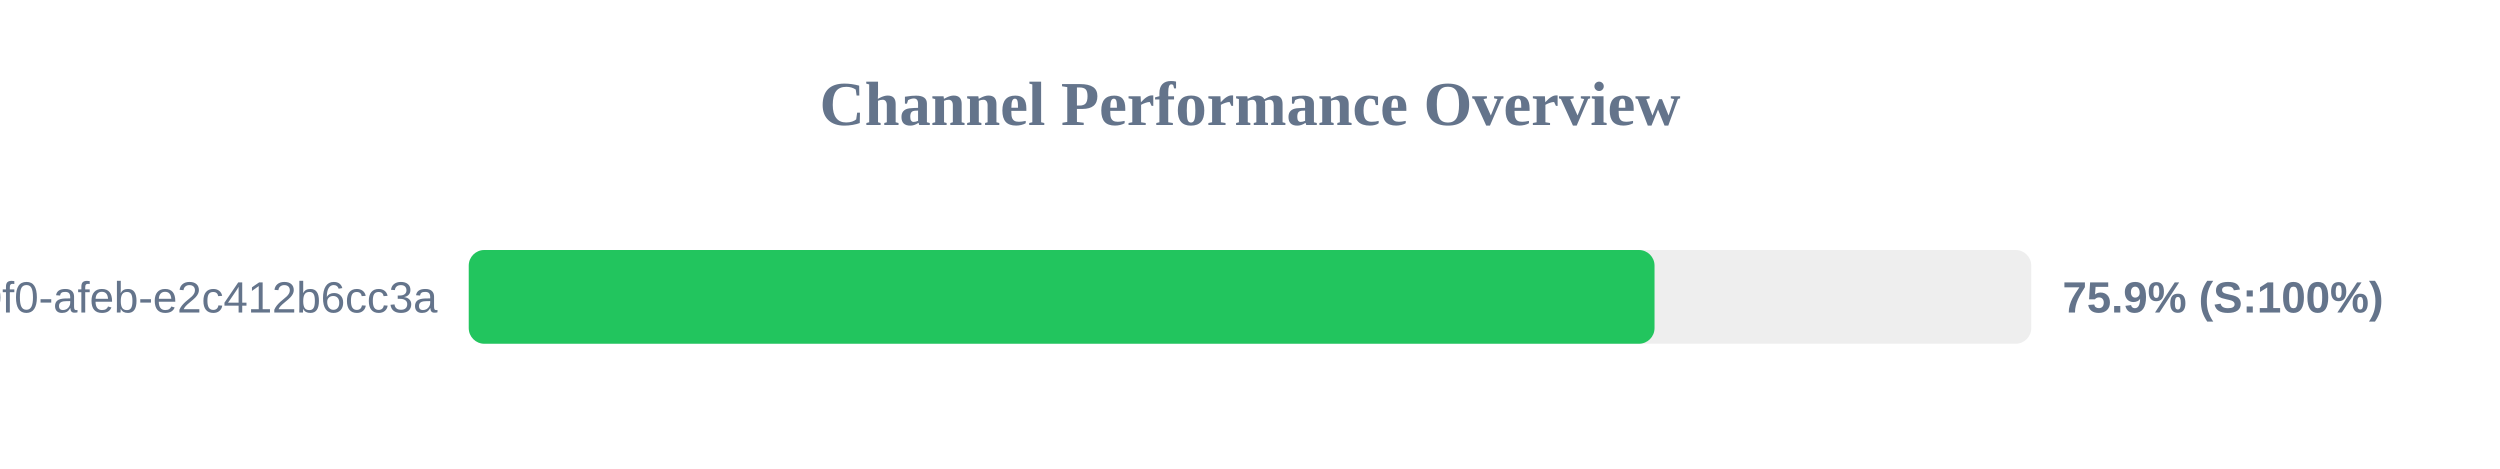
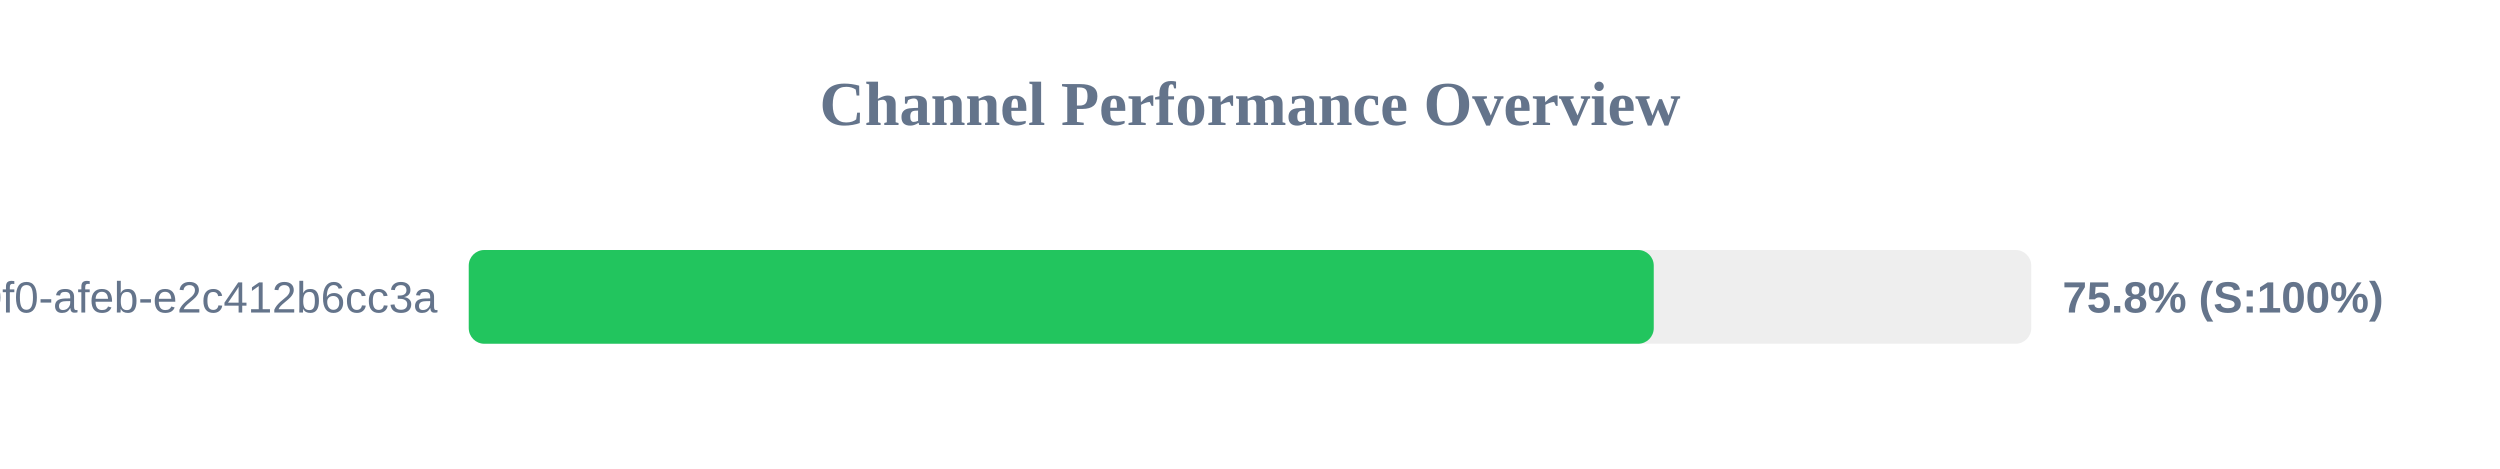
<svg xmlns="http://www.w3.org/2000/svg" width="800" height="150" version="1.1">
  <style>
        .row { font: 14px Arial; fill: #64748b; }
        .score { font: bold 14px Arial; fill: #64748b; }
    </style>
  <text x="400" y="40" text-anchor="middle" font-size="20px" font-weight="bold" fill="#64748b">Channel Performance Overview</text>
  <rect x="150" y="80" width="500" height="30" fill="#eee" rx="5" />
-   <rect x="150" y="80" width="379.45" height="30" fill="#22c55e" rx="5" />
+   <rect x="150" y="80" width="379.2" height="30" fill="#22c55e" rx="5" />
  <text x="140" y="100" text-anchor="end" class="row">?uuid=c6e02cd8-ce11-40f0-afeb-e2c412b6cc3a</text>
-   <text x="660" y="100" text-anchor="start" class="score">75.9% (S:100%)</text>
+   <text x="660" y="100" text-anchor="start" class="score">75.8% (S:100%)</text>
</svg>
